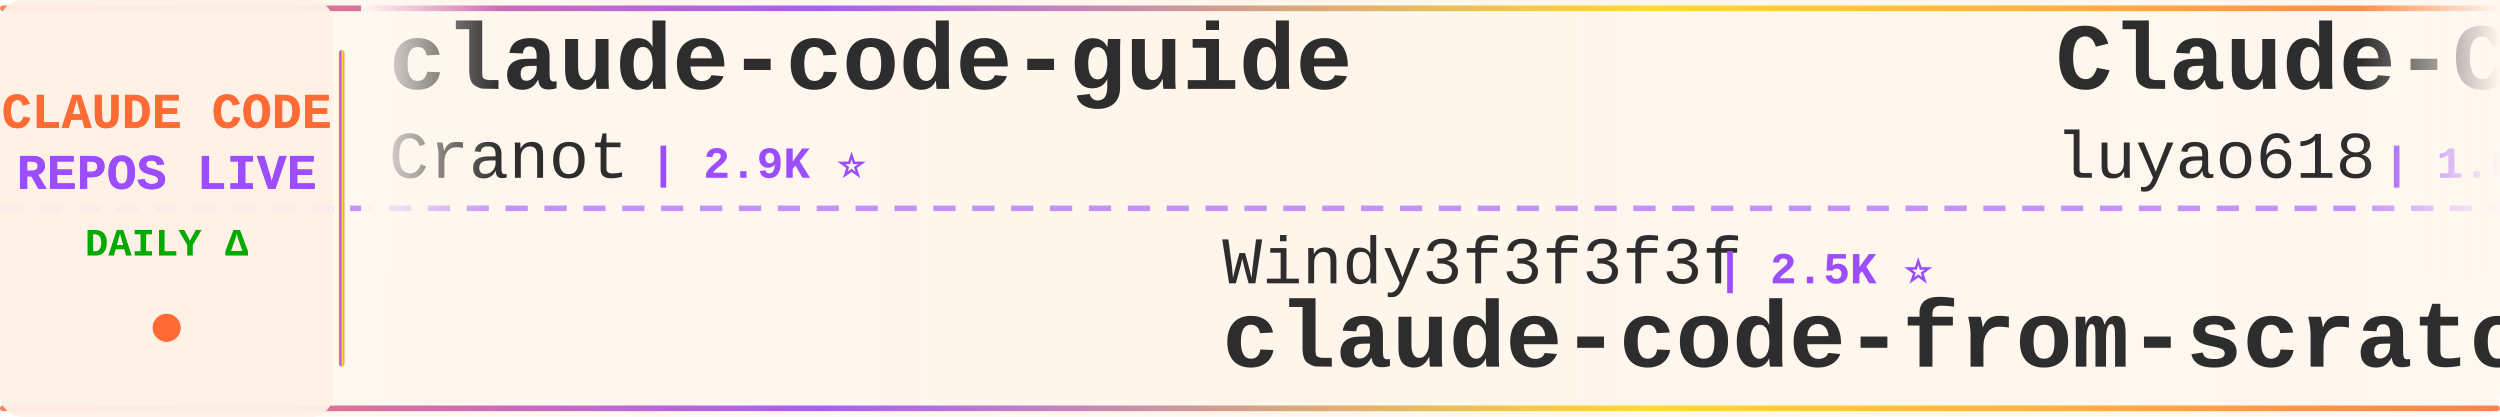
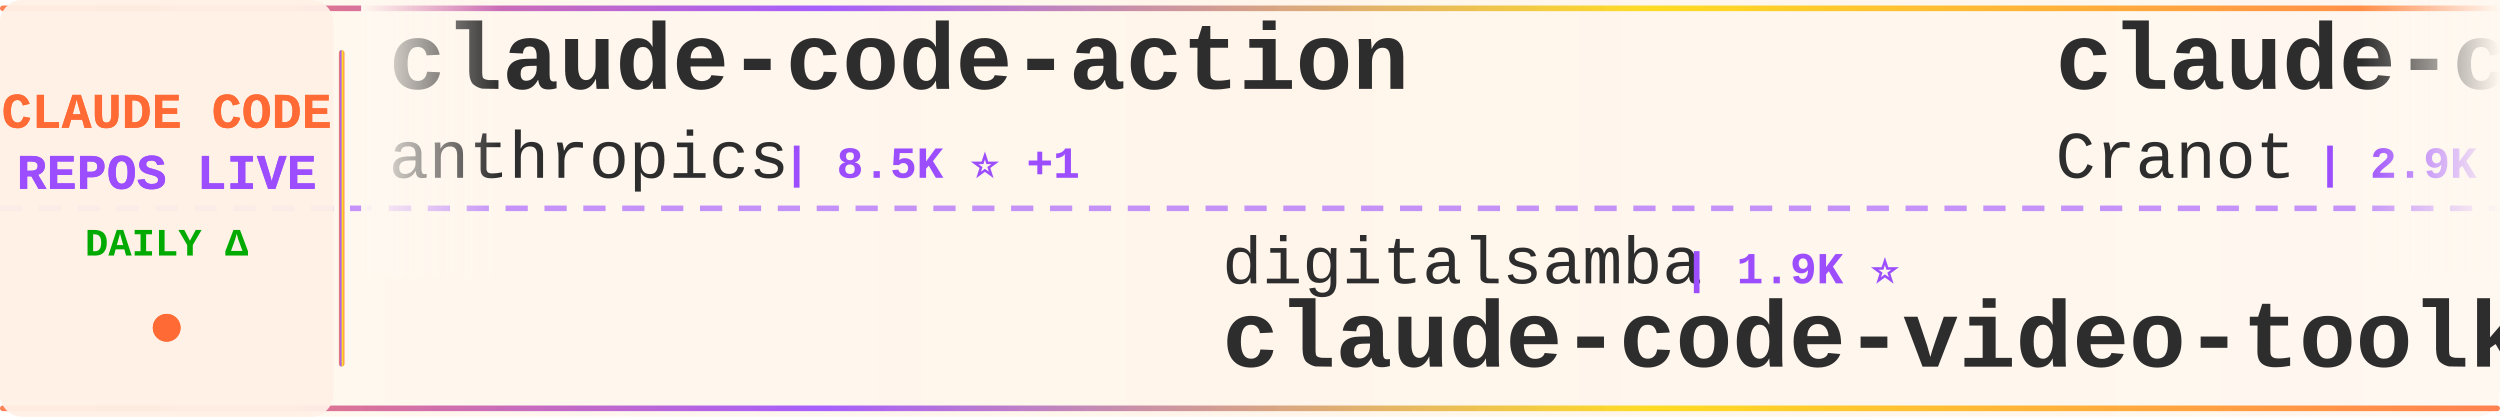
<svg xmlns="http://www.w3.org/2000/svg" width="900" height="150">
  <defs>
    <linearGradient id="tickerBg" x1="0%" y1="0%" x2="100%" y2="0%">
      <stop offset="0%" style="stop-color:#fff8f0;stop-opacity:0.98" />
      <stop offset="50%" style="stop-color:#fff5eb;stop-opacity:1" />
      <stop offset="100%" style="stop-color:#fff8f0;stop-opacity:0.98" />
    </linearGradient>
    <linearGradient id="borderGrad" x1="0%" y1="0%" x2="100%" y2="0%">
      <stop offset="0%" style="stop-color:#FF6B35;stop-opacity:0.85">
        <animate attributeName="stop-opacity" values="0.85;1;0.85" dur="2s" repeatCount="indefinite" />
      </stop>
      <stop offset="33%" style="stop-color:#9C4EFF;stop-opacity:0.9">
        <animate attributeName="stop-opacity" values="0.9;1;0.9" dur="2.2s" repeatCount="indefinite" />
      </stop>
      <stop offset="66%" style="stop-color:#FFD700;stop-opacity:0.85">
        <animate attributeName="stop-opacity" values="0.85;1;0.85" dur="1.8s" repeatCount="indefinite" />
      </stop>
      <stop offset="100%" style="stop-color:#FF6B35;stop-opacity:0.85">
        <animate attributeName="stop-opacity" values="0.85;1;0.85" dur="2s" repeatCount="indefinite" />
      </stop>
    </linearGradient>
    <filter id="textGlow">
      <feGaussianBlur stdDeviation="0.15" result="coloredBlur" />
      <feMerge>
        <feMergeNode in="coloredBlur" />
        <feMergeNode in="SourceGraphic" />
      </feMerge>
    </filter>
    <filter id="metricGlow">
      <feGaussianBlur stdDeviation="0.2" result="coloredBlur" />
      <feMerge>
        <feMergeNode in="coloredBlur" />
        <feMergeNode in="SourceGraphic" />
      </feMerge>
    </filter>
    <linearGradient id="leftFade" x1="0%" y1="0%" x2="100%" y2="0%">
      <stop offset="0%" style="stop-color:#fff8f0;stop-opacity:1" />
      <stop offset="100%" style="stop-color:#fff8f0;stop-opacity:0" />
    </linearGradient>
    <linearGradient id="rightFade" x1="0%" y1="0%" x2="100%" y2="0%">
      <stop offset="0%" style="stop-color:#fff8f0;stop-opacity:0" />
      <stop offset="100%" style="stop-color:#fff8f0;stop-opacity:1" />
    </linearGradient>
  </defs>
  <rect width="900" height="150" fill="url(#tickerBg)" rx="8" />
  <rect x="0" y="2" width="900" height="2" fill="url(#borderGrad)" rx="1" />
  <rect x="0" y="146" width="900" height="2" fill="url(#borderGrad)" rx="1" />
  <line x1="0" y1="75" x2="900" y2="75" stroke="#9C4EFF" stroke-width="2" stroke-dasharray="8 6" opacity="0.6" />
  <rect x="0" y="0" width="120" height="150" fill="#fff0e6" opacity="0.95" rx="8" />
  <text x="60" y="46" font-family="'Courier New', monospace" font-size="18" font-weight="bold" fill="#FF6B35" text-anchor="middle" filter="url(#textGlow)">
    CLAUDE CODE
  </text>
  <text x="60" y="68" font-family="'Courier New', monospace" font-size="18" font-weight="bold" fill="#9C4EFF" text-anchor="middle" filter="url(#textGlow)">
    REPOS LIVE
  </text>
  <text x="60" y="92" font-family="'Courier New', monospace" font-size="14" font-weight="bold" fill="#00aa00" text-anchor="middle">
    DAILY Δ
  </text>
  <circle cx="60" cy="118" r="5" fill="#FF6B35" filter="url(#metricGlow)">
    <animate attributeName="r" values="4;6;4" dur="1.5s" repeatCount="indefinite" />
    <animate attributeName="opacity" values="0.6;1;0.6" dur="1.5s" repeatCount="indefinite" />
  </circle>
  <rect x="122" y="18" width="2" height="114" fill="url(#borderGrad)" rx="1" />
  <clipPath id="tickerClip">
    <rect x="130" y="0" width="770" height="150" />
  </clipPath>
  <g clip-path="url(#tickerClip)">
    <g id="tickerItems">
      <animateTransform attributeName="transform" attributeType="XML" type="translate" from="0 0" to="-3000 0" dur="54s" repeatCount="indefinite" />
      <g transform="translate(0, 0)">
+         <text x="140" y="32" font-family="'Courier New', monospace" font-size="34" font-weight="bold" fill="#2d2d2d">claude-code-action</text>
+         <text x="140" y="64" font-family="'Courier New', monospace" font-size="24" font-weight="normal" fill="#2d2d2d" opacity="1.0">anthropics</text>
+         <text x="282" y="64" font-family="'Courier New', monospace" font-size="16" font-weight="bold" fill="#9C4EFF"> | 8.5K ⭐ +1</text>
+       </g>
+       <g transform="translate(300, 0)">
+         <text x="140" y="102" font-family="'Courier New', monospace" font-size="24" font-weight="normal" fill="#2d2d2d" opacity="1.0">digitalsamba</text>
+         <text x="306" y="102" font-family="'Courier New', monospace" font-size="16" font-weight="bold" fill="#9C4EFF"> | 1.9K ⭐</text>
+         <text x="140" y="132" font-family="'Courier New', monospace" font-size="34" font-weight="bold" fill="#2d2d2d">claude-code-video-toolki...</text>
+       </g>
+       <g transform="translate(600, 0)">
        <text x="140" y="32" font-family="'Courier New', monospace" font-size="34" font-weight="bold" fill="#2d2d2d">claude-code-guide</text>
        <text x="140" y="64" font-family="'Courier New', monospace" font-size="24" font-weight="normal" fill="#2d2d2d" opacity="1.0">Cranot</text>
-         <text x="234" y="64" font-family="'Courier New', monospace" font-size="16" font-weight="bold" fill="#9C4EFF"> | 2.9K ⭐</text>
-       </g>
-       <g transform="translate(300, 0)">
-         <text x="140" y="102" font-family="'Courier New', monospace" font-size="24" font-weight="normal" fill="#2d2d2d" opacity="1.0">Windy3f3f3f3f</text>
-         <text x="318" y="102" font-family="'Courier New', monospace" font-size="16" font-weight="bold" fill="#9C4EFF"> | 2.5K ⭐</text>
-         <text x="140" y="132" font-family="'Courier New', monospace" font-size="34" font-weight="bold" fill="#2d2d2d">claude-code-from-scratch</text>
-       </g>
-       <g transform="translate(600, 0)">
-         <text x="140" y="32" font-family="'Courier New', monospace" font-size="34" font-weight="bold" fill="#2d2d2d">Claude-Code-Source-Study</text>
-         <text x="140" y="64" font-family="'Courier New', monospace" font-size="24" font-weight="normal" fill="#2d2d2d" opacity="1.0">luyao618</text>
-         <text x="258" y="64" font-family="'Courier New', monospace" font-size="16" font-weight="bold" fill="#9C4EFF"> | 1.6K ⭐</text>
+         <text x="234" y="64" font-family="'Courier New', monospace" font-size="16" font-weight="bold" fill="#9C4EFF"> | 2.9K ⭐ +1</text>
      </g>
      <g transform="translate(900, 0)">
+         <text x="140" y="102" font-family="'Courier New', monospace" font-size="24" font-weight="normal" fill="#2d2d2d" opacity="1.0">SeemSeam</text>
+         <text x="258" y="102" font-family="'Courier New', monospace" font-size="16" font-weight="bold" fill="#9C4EFF"> | 3.4K ⭐ +1</text>
+         <text x="140" y="132" font-family="'Courier New', monospace" font-size="34" font-weight="bold" fill="#2d2d2d">claude_codex_bridge</text>
+       </g>
+       <g transform="translate(1200, 0)">
+         <text x="140" y="32" font-family="'Courier New', monospace" font-size="34" font-weight="bold" fill="#2d2d2d">claude-code-transcripts</text>
+         <text x="140" y="64" font-family="'Courier New', monospace" font-size="24" font-weight="normal" fill="#2d2d2d" opacity="1.0">simonw</text>
+         <text x="234" y="64" font-family="'Courier New', monospace" font-size="16" font-weight="bold" fill="#9C4EFF"> | 1.6K ⭐ +1</text>
+       </g>
+       <g transform="translate(1500, 0)">
+         <text x="140" y="102" font-family="'Courier New', monospace" font-size="24" font-weight="normal" fill="#2d2d2d" opacity="1.0">VILA-Lab</text>
+         <text x="258" y="102" font-family="'Courier New', monospace" font-size="16" font-weight="bold" fill="#9C4EFF"> | 2.0K ⭐</text>
+         <text x="140" y="132" font-family="'Courier New', monospace" font-size="34" font-weight="bold" fill="#2d2d2d">Dive-into-Claude-Code</text>
+       </g>
+       <g transform="translate(1800, 0)">
+         <text x="140" y="32" font-family="'Courier New', monospace" font-size="34" font-weight="bold" fill="#2d2d2d">claude-code-engineering</text>
+         <text x="140" y="64" font-family="'Courier New', monospace" font-size="24" font-weight="normal" fill="#2d2d2d" opacity="1.0">huangjia2019</text>
+         <text x="306" y="64" font-family="'Courier New', monospace" font-size="16" font-weight="bold" fill="#9C4EFF"> | 1.0K ⭐</text>
+       </g>
+       <g transform="translate(2100, 0)">
+         <text x="140" y="102" font-family="'Courier New', monospace" font-size="24" font-weight="normal" fill="#2d2d2d" opacity="1.0">777genius</text>
+         <text x="270" y="102" font-family="'Courier New', monospace" font-size="16" font-weight="bold" fill="#9C4EFF"> | 923 ⭐</text>
+         <text x="140" y="132" font-family="'Courier New', monospace" font-size="34" font-weight="bold" fill="#2d2d2d">claude-code-source-code</text>
+       </g>
+       <g transform="translate(2400, 0)">
+         <text x="140" y="32" font-family="'Courier New', monospace" font-size="34" font-weight="bold" fill="#2d2d2d">claude-code-security-rev...</text>
+         <text x="140" y="64" font-family="'Courier New', monospace" font-size="24" font-weight="normal" fill="#2d2d2d" opacity="1.0">anthropics</text>
+         <text x="282" y="64" font-family="'Courier New', monospace" font-size="16" font-weight="bold" fill="#9C4EFF"> | 5.7K ⭐</text>
+       </g>
+       <g transform="translate(2700, 0)">
        <text x="140" y="102" font-family="'Courier New', monospace" font-size="24" font-weight="normal" fill="#2d2d2d" opacity="1.0">andrew-kramer-inno</text>
        <text x="378" y="102" font-family="'Courier New', monospace" font-size="16" font-weight="bold" fill="#9C4EFF"> | 593 ⭐</text>
        <text x="140" y="132" font-family="'Courier New', monospace" font-size="34" font-weight="bold" fill="#2d2d2d">claude-code-source-build</text>
      </g>
-       <g transform="translate(1200, 0)">
-         <text x="140" y="32" font-family="'Courier New', monospace" font-size="34" font-weight="bold" fill="#2d2d2d">ClaudeCodeAgents</text>
-         <text x="140" y="64" font-family="'Courier New', monospace" font-size="24" font-weight="normal" fill="#2d2d2d" opacity="1.0">darcyegb</text>
-         <text x="258" y="64" font-family="'Courier New', monospace" font-size="16" font-weight="bold" fill="#9C4EFF"> | 752 ⭐</text>
+       <g transform="translate(3000, 0)">
+         <text x="140" y="32" font-family="'Courier New', monospace" font-size="34" font-weight="bold" fill="#2d2d2d">claude-code-action</text>
+         <text x="140" y="64" font-family="'Courier New', monospace" font-size="24" font-weight="normal" fill="#2d2d2d" opacity="1.0">anthropics</text>
+         <text x="282" y="64" font-family="'Courier New', monospace" font-size="16" font-weight="bold" fill="#9C4EFF"> | 8.5K ⭐ +1</text>
      </g>
-       <g transform="translate(1500, 0)">
-         <text x="140" y="102" font-family="'Courier New', monospace" font-size="24" font-weight="normal" fill="#2d2d2d" opacity="1.0">zstmfhy</text>
-         <text x="246" y="102" font-family="'Courier New', monospace" font-size="16" font-weight="bold" fill="#9C4EFF"> | 190 ⭐</text>
-         <text x="140" y="132" font-family="'Courier New', monospace" font-size="34" font-weight="bold" fill="#2d2d2d">Claude-code</text>
+       <g transform="translate(3300, 0)">
+         <text x="140" y="102" font-family="'Courier New', monospace" font-size="24" font-weight="normal" fill="#2d2d2d" opacity="1.0">digitalsamba</text>
+         <text x="306" y="102" font-family="'Courier New', monospace" font-size="16" font-weight="bold" fill="#9C4EFF"> | 1.9K ⭐</text>
+         <text x="140" y="132" font-family="'Courier New', monospace" font-size="34" font-weight="bold" fill="#2d2d2d">claude-code-video-toolki...</text>
      </g>
-       <g transform="translate(1800, 0)">
-         <text x="140" y="32" font-family="'Courier New', monospace" font-size="34" font-weight="bold" fill="#2d2d2d">claude-code-settings</text>
-         <text x="140" y="64" font-family="'Courier New', monospace" font-size="24" font-weight="normal" fill="#2d2d2d" opacity="1.0">feiskyer</text>
-         <text x="258" y="64" font-family="'Courier New', monospace" font-size="16" font-weight="bold" fill="#9C4EFF"> | 1.6K ⭐</text>
-       </g>
-       <g transform="translate(2100, 0)">
-         <text x="140" y="102" font-family="'Courier New', monospace" font-size="24" font-weight="normal" fill="#2d2d2d" opacity="1.0">OneRedOak</text>
-         <text x="270" y="102" font-family="'Courier New', monospace" font-size="16" font-weight="bold" fill="#9C4EFF"> | 3.9K ⭐</text>
-         <text x="140" y="132" font-family="'Courier New', monospace" font-size="34" font-weight="bold" fill="#2d2d2d">claude-code-workflows</text>
-       </g>
-       <g transform="translate(2400, 0)">
-         <text x="140" y="32" font-family="'Courier New', monospace" font-size="34" font-weight="bold" fill="#2d2d2d">claude-code-router</text>
-         <text x="140" y="64" font-family="'Courier New', monospace" font-size="24" font-weight="normal" fill="#2d2d2d" opacity="1.0">musistudio</text>
-         <text x="282" y="64" font-family="'Courier New', monospace" font-size="16" font-weight="bold" fill="#9C4EFF"> | 36.3K ⭐ +3</text>
-       </g>
-       <g transform="translate(2700, 0)">
-         <text x="140" y="102" font-family="'Courier New', monospace" font-size="24" font-weight="normal" fill="#2d2d2d" opacity="1.0">guanshan</text>
-         <text x="258" y="102" font-family="'Courier New', monospace" font-size="16" font-weight="bold" fill="#9C4EFF"> | 61 ⭐</text>
-         <text x="140" y="132" font-family="'Courier New', monospace" font-size="34" font-weight="bold" fill="#2d2d2d">ClaudeCode</text>
-       </g>
-       <g transform="translate(3000, 0)">
+       <g transform="translate(3600, 0)">
        <text x="140" y="32" font-family="'Courier New', monospace" font-size="34" font-weight="bold" fill="#2d2d2d">claude-code-guide</text>
        <text x="140" y="64" font-family="'Courier New', monospace" font-size="24" font-weight="normal" fill="#2d2d2d" opacity="1.0">Cranot</text>
-         <text x="234" y="64" font-family="'Courier New', monospace" font-size="16" font-weight="bold" fill="#9C4EFF"> | 2.9K ⭐</text>
-       </g>
-       <g transform="translate(3300, 0)">
-         <text x="140" y="102" font-family="'Courier New', monospace" font-size="24" font-weight="normal" fill="#2d2d2d" opacity="1.0">Windy3f3f3f3f</text>
-         <text x="318" y="102" font-family="'Courier New', monospace" font-size="16" font-weight="bold" fill="#9C4EFF"> | 2.5K ⭐</text>
-         <text x="140" y="132" font-family="'Courier New', monospace" font-size="34" font-weight="bold" fill="#2d2d2d">claude-code-from-scratch</text>
-       </g>
-       <g transform="translate(3600, 0)">
-         <text x="140" y="32" font-family="'Courier New', monospace" font-size="34" font-weight="bold" fill="#2d2d2d">Claude-Code-Source-Study</text>
-         <text x="140" y="64" font-family="'Courier New', monospace" font-size="24" font-weight="normal" fill="#2d2d2d" opacity="1.0">luyao618</text>
-         <text x="258" y="64" font-family="'Courier New', monospace" font-size="16" font-weight="bold" fill="#9C4EFF"> | 1.6K ⭐</text>
+         <text x="234" y="64" font-family="'Courier New', monospace" font-size="16" font-weight="bold" fill="#9C4EFF"> | 2.9K ⭐ +1</text>
      </g>
      <g transform="translate(3900, 0)">
-         <text x="140" y="102" font-family="'Courier New', monospace" font-size="24" font-weight="normal" fill="#2d2d2d" opacity="1.0">andrew-kramer-inno</text>
-         <text x="378" y="102" font-family="'Courier New', monospace" font-size="16" font-weight="bold" fill="#9C4EFF"> | 593 ⭐</text>
-         <text x="140" y="132" font-family="'Courier New', monospace" font-size="34" font-weight="bold" fill="#2d2d2d">claude-code-source-build</text>
+         <text x="140" y="102" font-family="'Courier New', monospace" font-size="24" font-weight="normal" fill="#2d2d2d" opacity="1.0">SeemSeam</text>
+         <text x="258" y="102" font-family="'Courier New', monospace" font-size="16" font-weight="bold" fill="#9C4EFF"> | 3.4K ⭐ +1</text>
+         <text x="140" y="132" font-family="'Courier New', monospace" font-size="34" font-weight="bold" fill="#2d2d2d">claude_codex_bridge</text>
      </g>
    </g>
  </g>
  <rect x="130" y="0" width="50" height="100" fill="url(#leftFade)" />
  <rect x="850" y="0" width="50" height="100" fill="url(#rightFade)" />
</svg>
